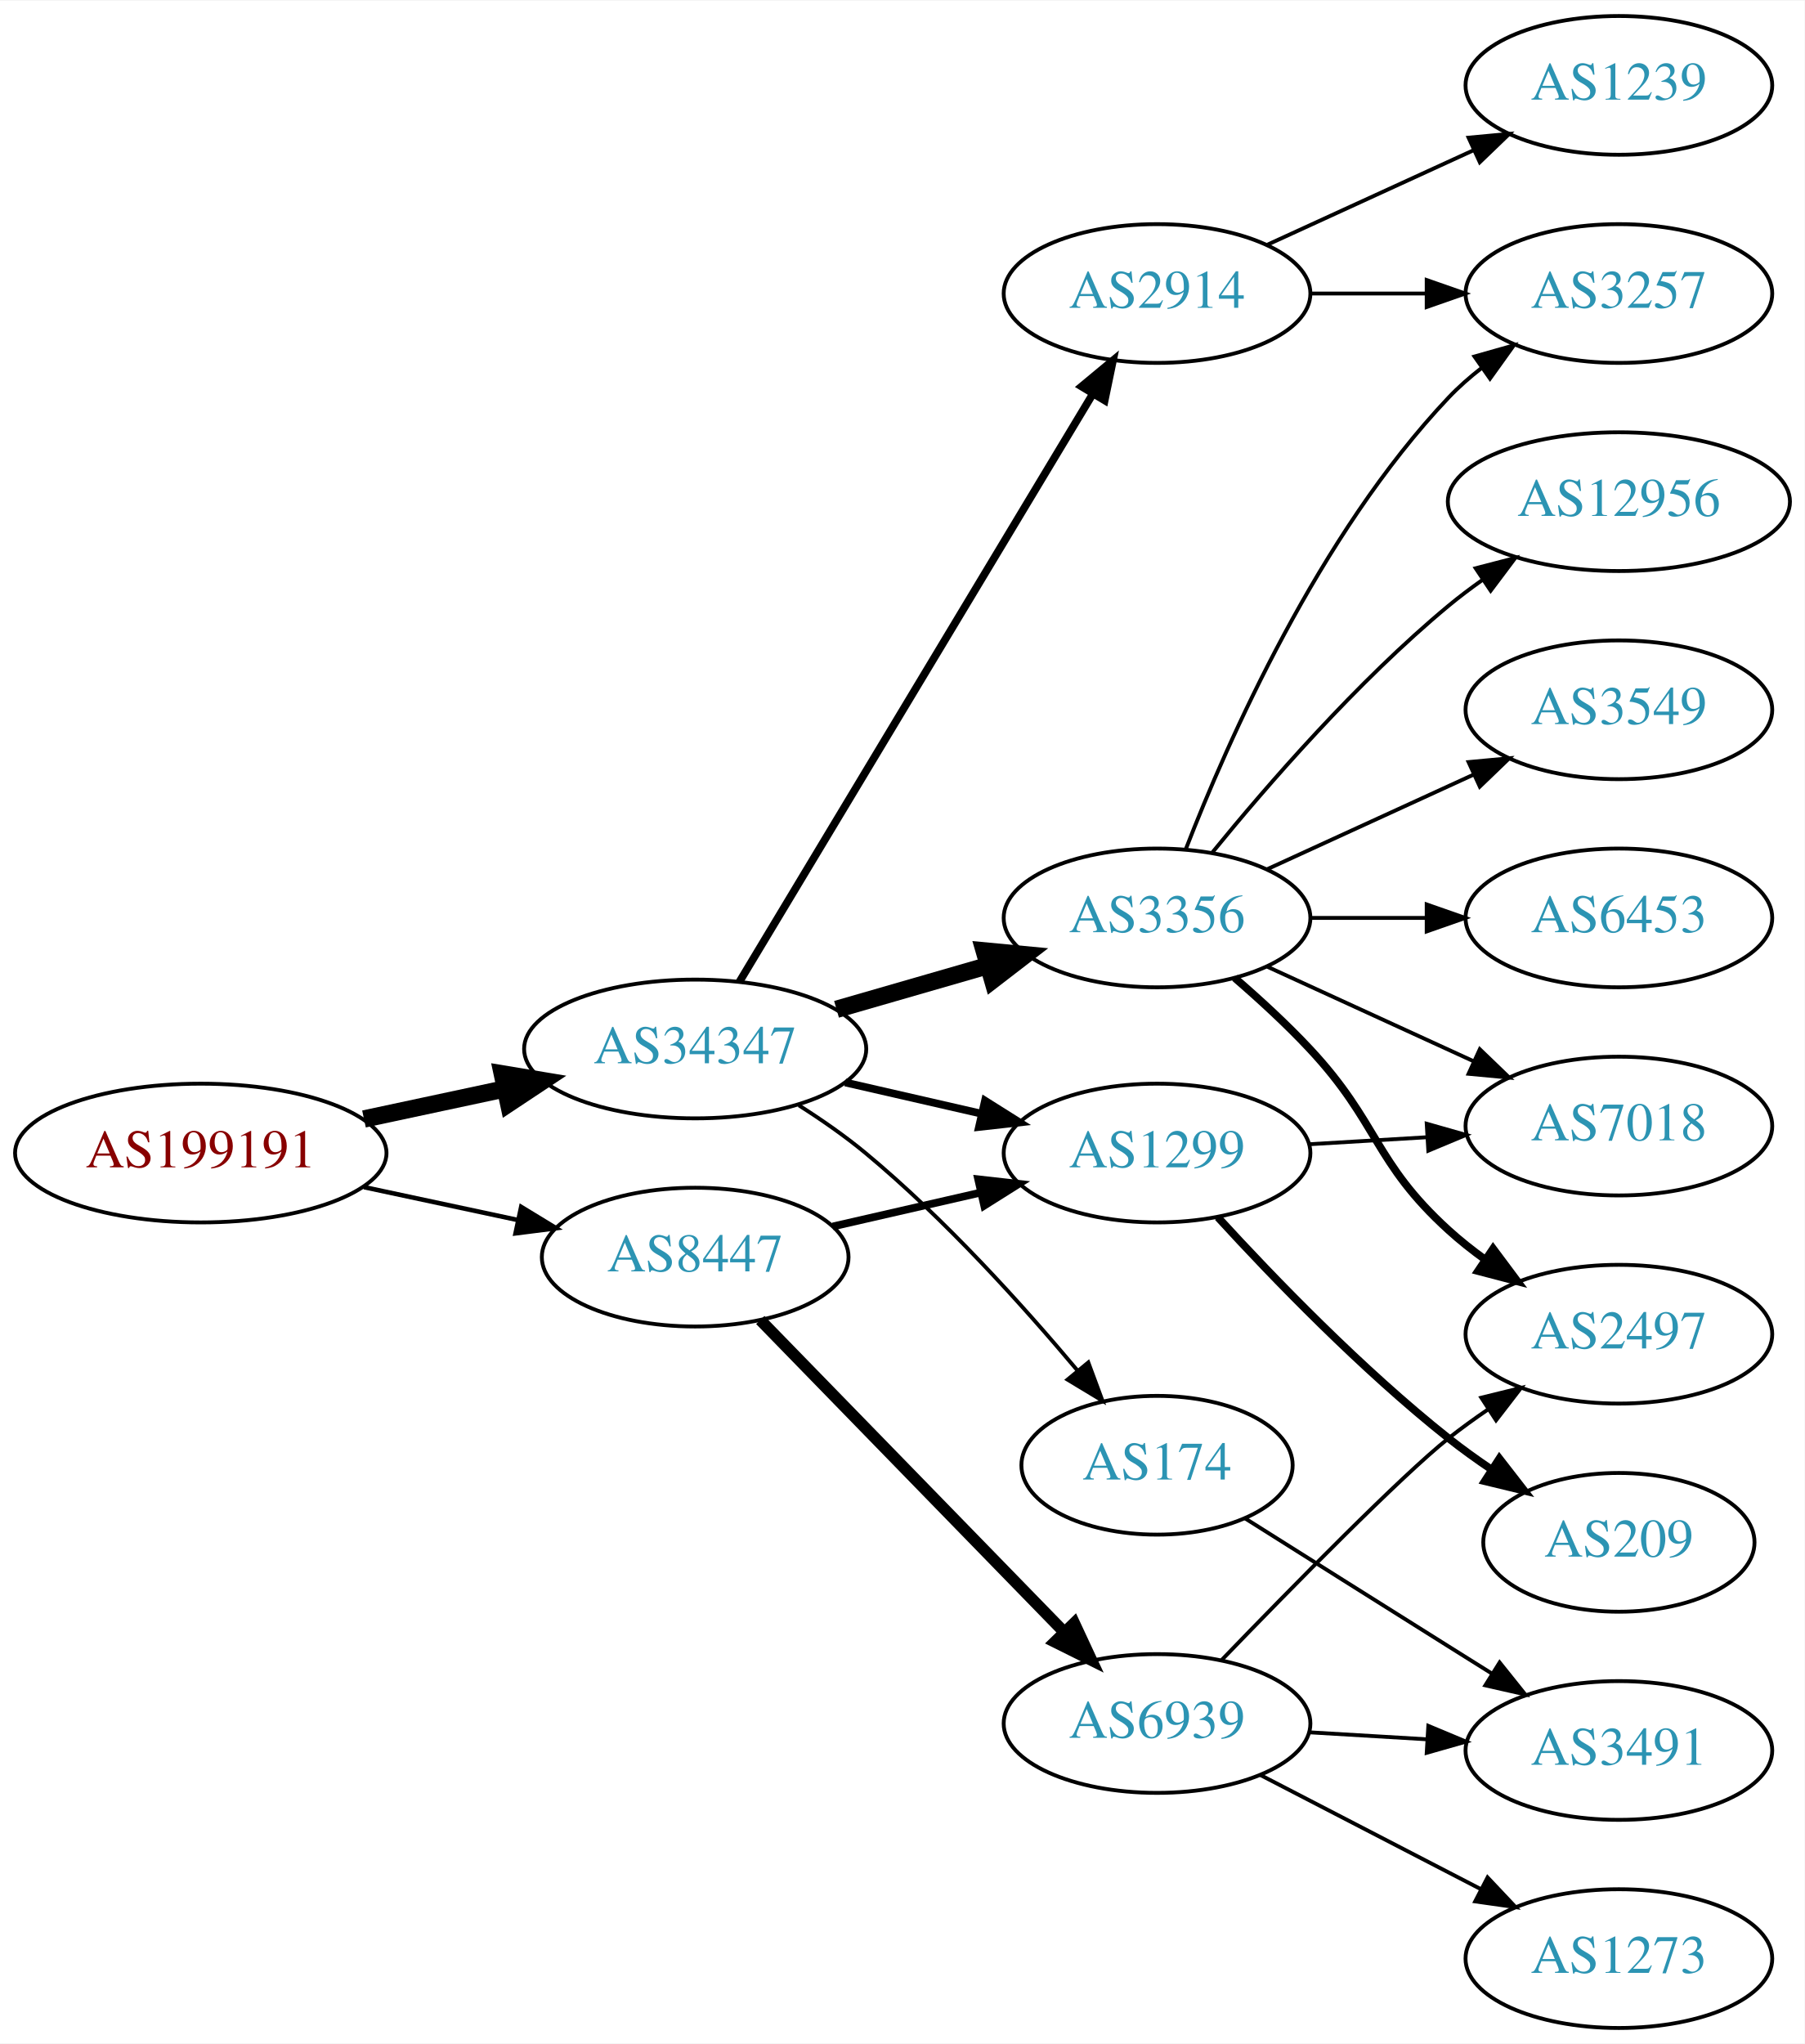
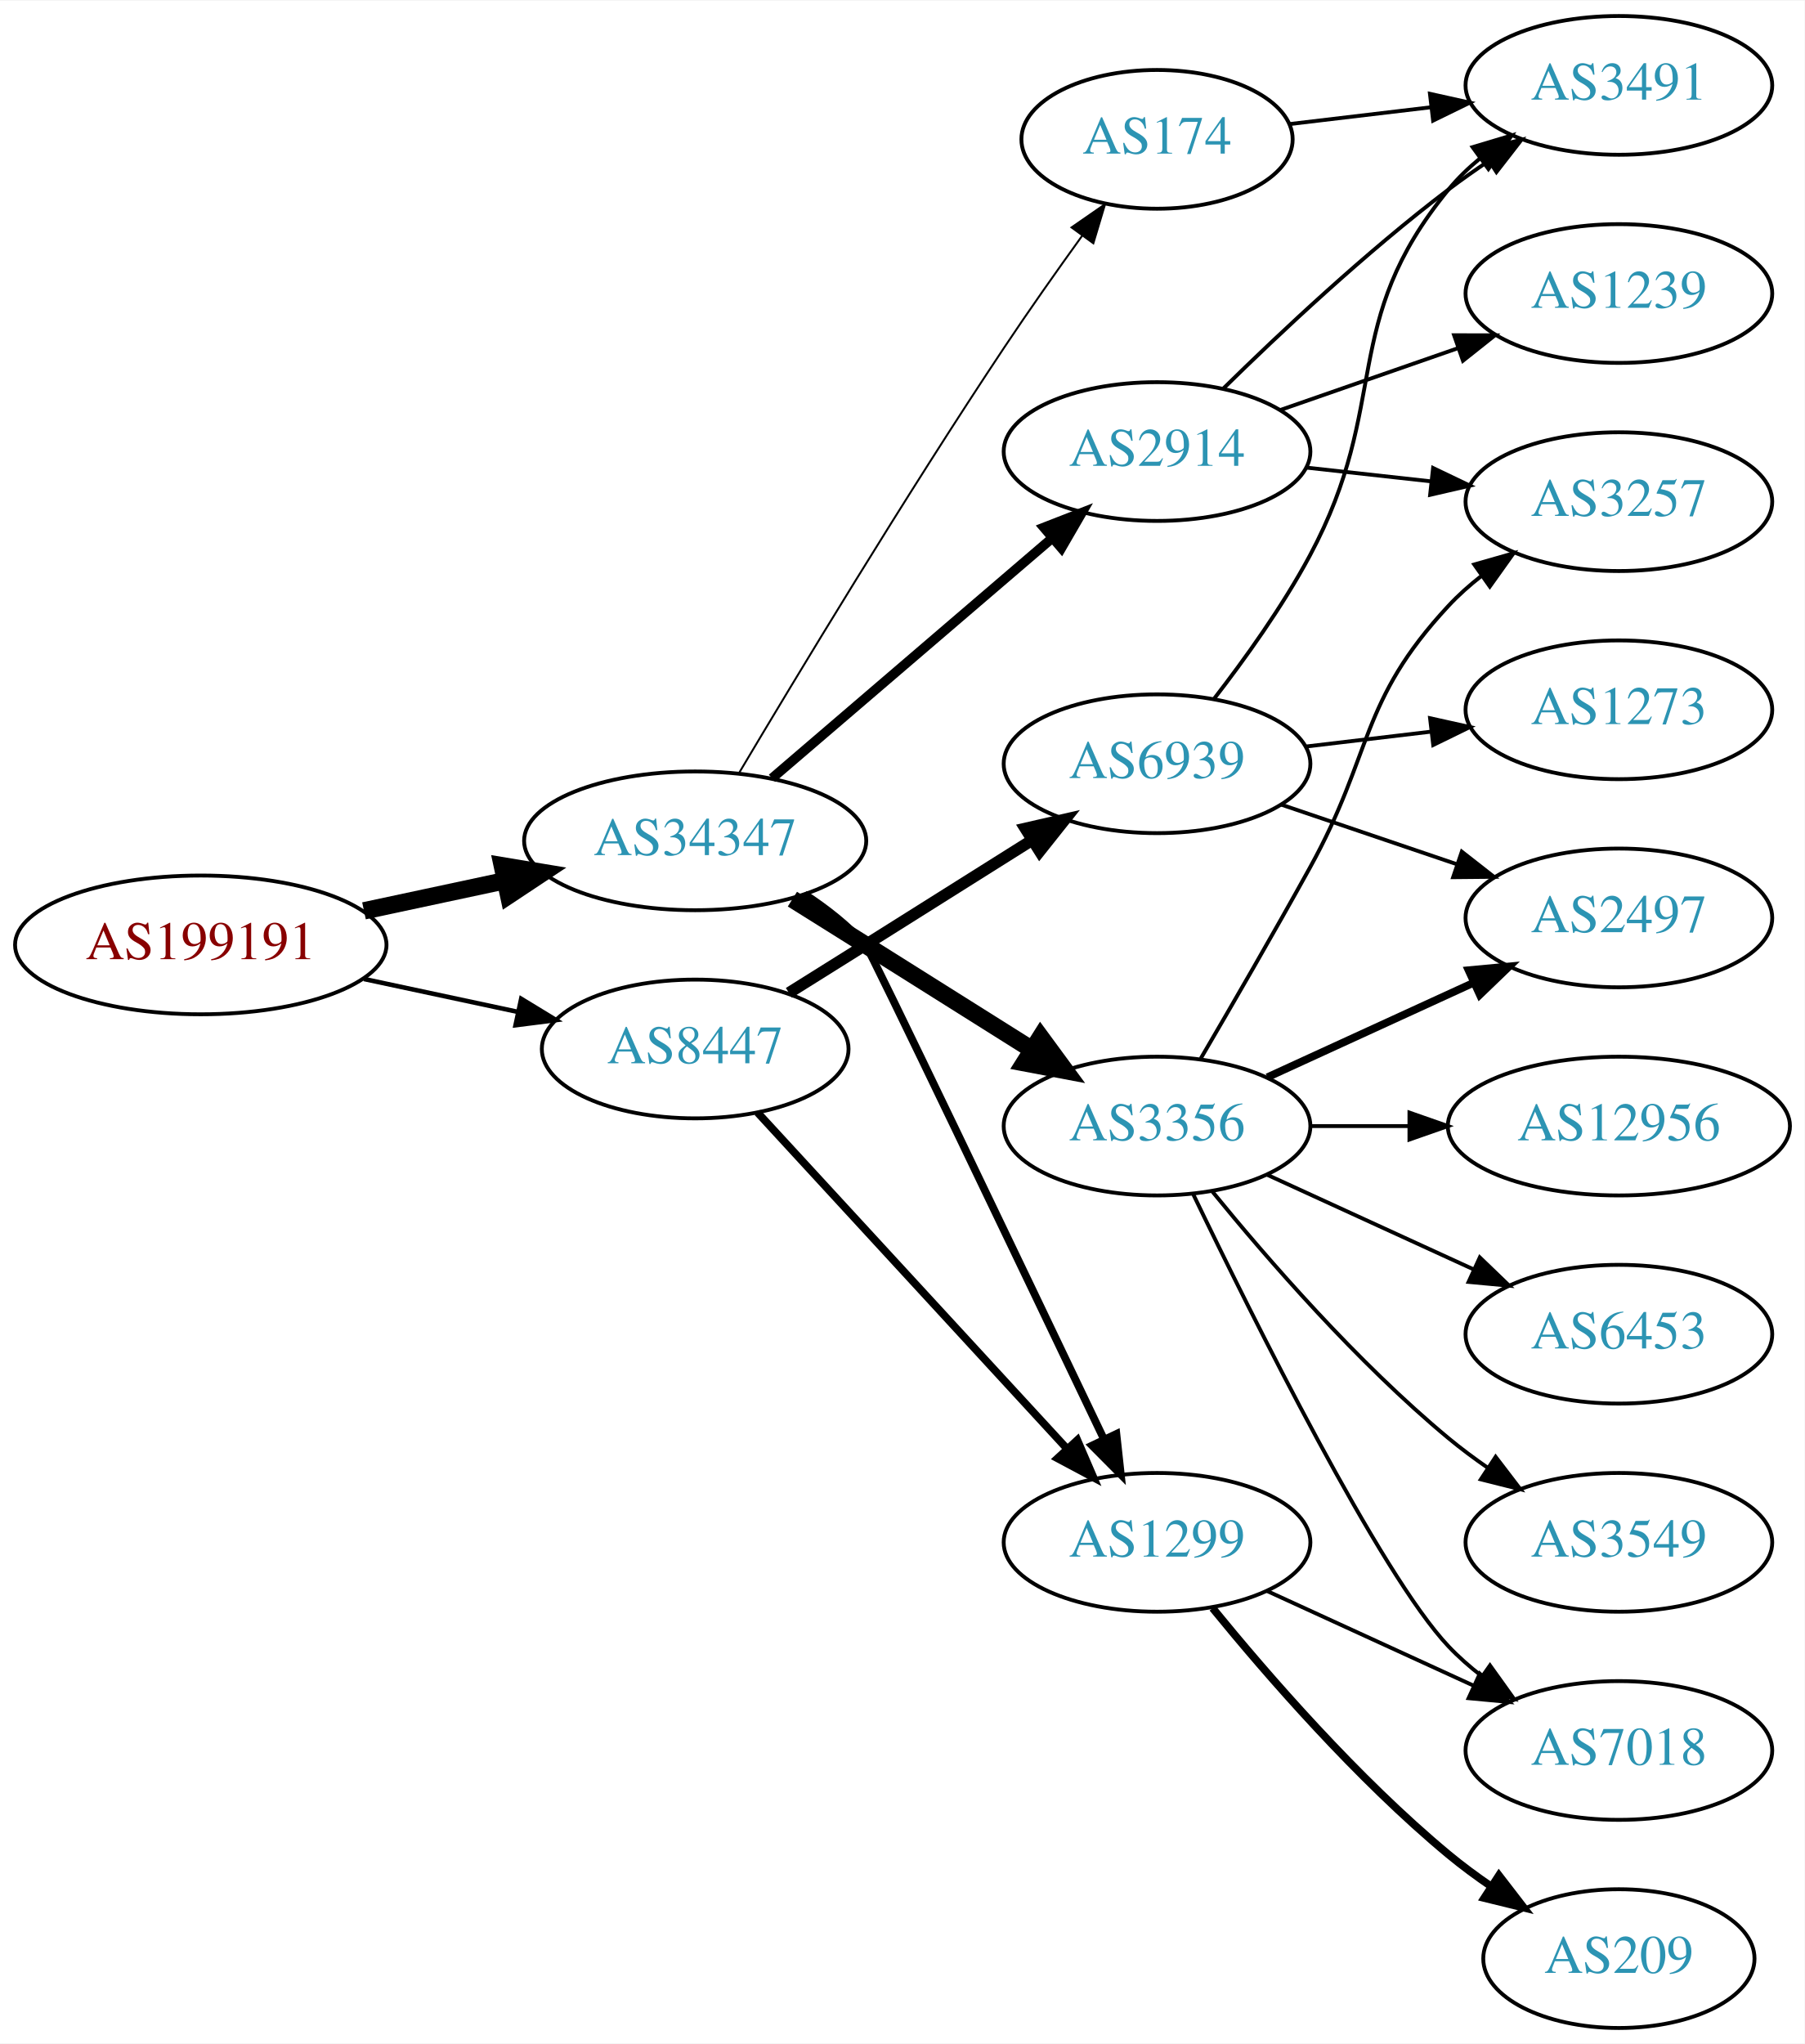
<svg xmlns="http://www.w3.org/2000/svg" xmlns:xlink="http://www.w3.org/1999/xlink" width="468pt" height="530pt" viewBox="0.00 0.00 468.27 530.00">
  <g id="graph0" class="graph" transform="scale(1 1) rotate(0) translate(4 526)">
    <polygon fill="white" stroke="none" points="-4,4 -4,-526 464.269,-526 464.269,4 -4,4" />
    <g id="node1" class="node">
      <g id="a_node1">
        <a xlink:href="/asn/199191" xlink:title="AS199191 ~ Klausner Trading International GmbH [AT]">
-           <ellipse fill="#ffffff" stroke="black" cx="48.096" cy="-227" rx="48.192" ry="18" />
-           <text text-anchor="middle" x="48.096" y="-223.3" font-family="Times,serif" font-size="14.00" fill="#880000">AS199191</text>
+           <ellipse fill="#ffffff" stroke="black" cx="48.096" cy="-281" rx="48.192" ry="18" />
+           <text text-anchor="middle" x="48.096" y="-277.3" font-family="Times,serif" font-size="14.00" fill="#880000">AS199191</text>
        </a>
      </g>
    </g>
    <g id="node2" class="node">
      <g id="a_node2">
        <a xlink:href="/asn/34347" xlink:title="AS34347 ~ HALLAG Kommunal GmbH [AT]">
-           <ellipse fill="#ffffff" stroke="black" cx="176.388" cy="-254" rx="44.393" ry="18" />
-           <text text-anchor="middle" x="176.388" y="-250.3" font-family="Times,serif" font-size="14.00" fill="#2c94b3">AS34347</text>
+           <ellipse fill="#ffffff" stroke="black" cx="176.388" cy="-308" rx="44.393" ry="18" />
+           <text text-anchor="middle" x="176.388" y="-304.3" font-family="Times,serif" font-size="14.00" fill="#2c94b3">AS34347</text>
        </a>
      </g>
    </g>
    <g id="edge1" class="edge">
-       <path fill="none" stroke="black" stroke-width="4.5" d="M90.448,-235.841C102.138,-238.34 114.964,-241.082 127.027,-243.661" />
-       <polygon fill="black" stroke="black" stroke-width="4.5" points="126.336,-247.54 136.939,-245.78 127.983,-239.839 126.336,-247.54" />
+       <path fill="none" stroke="black" stroke-width="4.5" d="M90.448,-289.841C102.138,-292.34 114.964,-295.082 127.027,-297.661" />
+       <polygon fill="black" stroke="black" stroke-width="4.5" points="126.336,-301.54 136.939,-299.78 127.983,-293.839 126.336,-301.54" />
    </g>
    <g id="node3" class="node">
      <g id="a_node3">
        <a xlink:href="/asn/8447" xlink:title="AS8447 ~ A1 Telekom Austria AG [AT]">
-           <ellipse fill="#ffffff" stroke="black" cx="176.388" cy="-200" rx="39.794" ry="18" />
-           <text text-anchor="middle" x="176.388" y="-196.3" font-family="Times,serif" font-size="14.00" fill="#2c94b3">AS8447</text>
+           <ellipse fill="#ffffff" stroke="black" cx="176.388" cy="-254" rx="39.794" ry="18" />
+           <text text-anchor="middle" x="176.388" y="-250.3" font-family="Times,serif" font-size="14.00" fill="#2c94b3">AS8447</text>
        </a>
      </g>
    </g>
    <g id="edge2" class="edge">
-       <path fill="none" stroke="black" stroke-width="1.184" d="M90.448,-218.159C103.163,-215.441 117.222,-212.435 130.181,-209.665" />
-       <polygon fill="black" stroke="black" stroke-width="1.184" points="131.245,-213.016 140.292,-207.503 129.781,-206.171 131.245,-213.016" />
+       <path fill="none" stroke="black" stroke-width="1.184" d="M90.448,-272.159C103.163,-269.441 117.222,-266.435 130.181,-263.665" />
+       <polygon fill="black" stroke="black" stroke-width="1.184" points="131.245,-267.016 140.292,-261.503 129.781,-260.171 131.245,-267.016" />
    </g>
    <g id="node4" class="node">
      <g id="a_node4">
-         <a xlink:href="/asn/3356" xlink:title="AS3356 ~ Level 3 Parent, LLC [US]">
-           <ellipse fill="#ffffff" stroke="black" cx="296.23" cy="-288" rx="39.794" ry="18" />
-           <text text-anchor="middle" x="296.23" y="-284.3" font-family="Times,serif" font-size="14.00" fill="#2c94b3">AS3356</text>
+         <a xlink:href="/asn/174" xlink:title="AS174 ~ Cogent Communications [US]">
+           <ellipse fill="#ffffff" stroke="black" cx="296.23" cy="-490" rx="35.194" ry="18" />
+           <text text-anchor="middle" x="296.23" y="-486.3" font-family="Times,serif" font-size="14.00" fill="#2c94b3">AS174</text>
        </a>
      </g>
    </g>
    <g id="edge3" class="edge">
-       <path fill="none" stroke="black" stroke-width="4.5" d="M213.064,-264.293C225.48,-267.876 239.536,-271.931 252.466,-275.662" />
-       <polygon fill="black" stroke="black" stroke-width="4.5" points="251.39,-279.449 262.09,-278.438 253.573,-271.883 251.39,-279.449" />
+       <path fill="none" stroke="black" stroke-width="0.5" d="M187.782,-325.626C202.582,-350.527 230.797,-397.288 256.584,-436 262.977,-445.598 270.274,-455.94 276.794,-464.979" />
+       <polygon fill="black" stroke="black" stroke-width="0.5" points="274.042,-467.146 282.75,-473.18 279.705,-463.032 274.042,-467.146" />
    </g>
    <g id="node5" class="node">
      <g id="a_node5">
-         <a xlink:href="/asn/2914" xlink:title="AS2914 ~ NTT America, Inc. [US]">
-           <ellipse fill="#ffffff" stroke="black" cx="296.23" cy="-450" rx="39.794" ry="18" />
-           <text text-anchor="middle" x="296.23" y="-446.3" font-family="Times,serif" font-size="14.00" fill="#2c94b3">AS2914</text>
+         <a xlink:href="/asn/3356" xlink:title="AS3356 ~ Level 3 Parent, LLC [US]">
+           <ellipse fill="#ffffff" stroke="black" cx="296.23" cy="-234" rx="39.794" ry="18" />
+           <text text-anchor="middle" x="296.23" y="-230.3" font-family="Times,serif" font-size="14.00" fill="#2c94b3">AS3356</text>
        </a>
      </g>
    </g>
    <g id="edge4" class="edge">
-       <path fill="none" stroke="black" stroke-width="2" d="M187.845,-271.394C208.592,-305.9 255.059,-383.186 279.506,-423.847" />
-       <polygon fill="black" stroke="black" stroke-width="2" points="276.643,-425.879 284.796,-432.645 282.643,-422.272 276.643,-425.879" />
+       <path fill="none" stroke="black" stroke-width="4.5" d="M201.613,-292.877C207.801,-289.009 214.441,-284.854 220.584,-281 234.708,-272.139 250.32,-262.314 263.599,-253.948" />
+       <polygon fill="black" stroke="black" stroke-width="4.5" points="266.012,-257.081 272.373,-248.419 261.814,-250.419 266.012,-257.081" />
    </g>
    <g id="node6" class="node">
      <g id="a_node6">
-         <a xlink:href="/asn/174" xlink:title="AS174 ~ Cogent Communications [US]">
-           <ellipse fill="#ffffff" stroke="black" cx="296.23" cy="-146" rx="35.194" ry="18" />
-           <text text-anchor="middle" x="296.23" y="-142.3" font-family="Times,serif" font-size="14.00" fill="#2c94b3">AS174</text>
+         <a xlink:href="/asn/2914" xlink:title="AS2914 ~ NTT America, Inc. [US]">
+           <ellipse fill="#ffffff" stroke="black" cx="296.23" cy="-409" rx="39.794" ry="18" />
+           <text text-anchor="middle" x="296.23" y="-405.3" font-family="Times,serif" font-size="14.00" fill="#2c94b3">AS2914</text>
        </a>
      </g>
    </g>
    <g id="edge5" class="edge">
-       <path fill="none" stroke="black" d="M203.296,-239.379C209.19,-235.631 215.274,-231.404 220.584,-227 241.076,-210.004 261.356,-187.538 275.594,-170.578" />
-       <polygon fill="black" stroke="black" points="278.398,-172.68 282.073,-162.743 273.003,-168.219 278.398,-172.68" />
+       <path fill="none" stroke="black" stroke-width="2.5" d="M196.321,-324.227C216.022,-341.113 247.017,-367.678 269.056,-386.566" />
+       <polygon fill="black" stroke="black" stroke-width="2.5" points="266.862,-389.296 276.732,-393.146 271.417,-383.981 266.862,-389.296" />
    </g>
    <g id="node7" class="node">
      <g id="a_node7">
        <a xlink:href="/asn/1299" xlink:title="AS1299 ~ Telia Carrier [EU]">
-           <ellipse fill="#ffffff" stroke="black" cx="296.23" cy="-227" rx="39.794" ry="18" />
-           <text text-anchor="middle" x="296.23" y="-223.3" font-family="Times,serif" font-size="14.00" fill="#2c94b3">AS1299</text>
+           <ellipse fill="#ffffff" stroke="black" cx="296.23" cy="-126" rx="39.794" ry="18" />
+           <text text-anchor="middle" x="296.23" y="-122.3" font-family="Times,serif" font-size="14.00" fill="#2c94b3">AS1299</text>
        </a>
      </g>
    </g>
    <g id="edge6" class="edge">
-       <path fill="none" stroke="black" stroke-width="2" d="M215.322,-245.308C226.563,-242.733 238.976,-239.889 250.599,-237.226" />
-       <polygon fill="black" stroke="black" stroke-width="2" points="251.595,-240.588 260.56,-234.943 250.031,-233.765 251.595,-240.588" />
-     </g>
-     <g id="edge17" class="edge">
-       <path fill="none" stroke="black" stroke-width="2" d="M212.107,-207.955C224.107,-210.704 237.728,-213.825 250.42,-216.733" />
-       <polygon fill="black" stroke="black" stroke-width="2" points="249.823,-220.187 260.352,-219.009 251.386,-213.364 249.823,-220.187" />
+       <path fill="none" stroke="black" stroke-width="2" d="M204.771,-294.151C210.47,-290.42 216.099,-286.006 220.584,-281 221.753,-279.694 261.377,-196.892 282.407,-152.865" />
+       <polygon fill="black" stroke="black" stroke-width="2" points="285.684,-154.125 286.835,-143.593 279.367,-151.109 285.684,-154.125" />
+     </g>
+     <g id="edge18" class="edge">
+       <path fill="none" stroke="black" stroke-width="2" d="M192.552,-237.528C212.945,-215.377 249.36,-175.824 272.892,-150.263" />
+       <polygon fill="black" stroke="black" stroke-width="2" points="275.551,-152.543 279.75,-142.815 270.401,-147.801 275.551,-152.543" />
    </g>
    <g id="node16" class="node">
      <g id="a_node16">
        <a xlink:href="/asn/6939" xlink:title="AS6939 ~ Hurricane Electric LLC [US]">
-           <ellipse fill="#ffffff" stroke="black" cx="296.23" cy="-79" rx="39.794" ry="18" />
-           <text text-anchor="middle" x="296.23" y="-75.3" font-family="Times,serif" font-size="14.00" fill="#2c94b3">AS6939</text>
-         </a>
-       </g>
-     </g>
-     <g id="edge16" class="edge">
-       <path fill="none" stroke="black" stroke-width="3" d="M193.28,-183.681C213.575,-162.843 248.845,-126.628 272.114,-102.736" />
-       <polygon fill="black" stroke="black" stroke-width="3" points="274.743,-105.052 279.213,-95.447 269.728,-100.168 274.743,-105.052" />
+           <ellipse fill="#ffffff" stroke="black" cx="296.23" cy="-328" rx="39.794" ry="18" />
+           <text text-anchor="middle" x="296.23" y="-324.3" font-family="Times,serif" font-size="14.00" fill="#2c94b3">AS6939</text>
+         </a>
+       </g>
+     </g>
+     <g id="edge17" class="edge">
+       <path fill="none" stroke="black" stroke-width="3" d="M200.711,-268.559C207.152,-272.585 214.141,-276.958 220.584,-281 234.708,-289.861 250.32,-299.686 263.599,-308.052" />
+       <polygon fill="black" stroke="black" stroke-width="3" points="262.047,-311.211 272.373,-313.581 265.779,-305.289 262.047,-311.211" />
    </g>
    <g id="node8" class="node">
      <g id="a_node8">
-         <a xlink:href="/asn/2497" xlink:title="AS2497 ~ Internet Initiative Japan Inc. [JP]">
-           <ellipse fill="#ffffff" stroke="black" cx="416.073" cy="-180" rx="39.794" ry="18" />
-           <text text-anchor="middle" x="416.073" y="-176.3" font-family="Times,serif" font-size="14.00" fill="#2c94b3">AS2497</text>
+         <a xlink:href="/asn/3491" xlink:title="AS3491 ~ PCCW Global, Inc. [US]">
+           <ellipse fill="#ffffff" stroke="black" cx="416.073" cy="-504" rx="39.794" ry="18" />
+           <text text-anchor="middle" x="416.073" y="-500.3" font-family="Times,serif" font-size="14.00" fill="#2c94b3">AS3491</text>
        </a>
      </g>
    </g>
    <g id="edge7" class="edge">
-       <path fill="none" stroke="black" stroke-width="2" d="M316.39,-272.446C322.833,-266.882 329.898,-260.399 335.877,-254 353.84,-234.774 352.408,-224.701 371.877,-207 374.811,-204.332 378.043,-201.77 381.378,-199.359" />
-       <polygon fill="black" stroke="black" stroke-width="2" points="383.434,-202.194 389.769,-193.703 379.521,-196.39 383.434,-202.194" />
+       <path fill="none" stroke="black" d="M330.684,-493.974C342.06,-495.326 355.005,-496.864 367.281,-498.322" />
+       <polygon fill="black" stroke="black" points="367.043,-501.819 377.387,-499.523 367.869,-494.867 367.043,-501.819" />
    </g>
    <g id="node9" class="node">
      <g id="a_node9">
-         <a xlink:href="/asn/7018" xlink:title="AS7018 ~ AT&amp;T Services, Inc. [US]">
-           <ellipse fill="#ffffff" stroke="black" cx="416.073" cy="-234" rx="39.794" ry="18" />
-           <text text-anchor="middle" x="416.073" y="-230.3" font-family="Times,serif" font-size="14.00" fill="#2c94b3">AS7018</text>
+         <a xlink:href="/asn/2497" xlink:title="AS2497 ~ Internet Initiative Japan Inc. [JP]">
+           <ellipse fill="#ffffff" stroke="black" cx="416.073" cy="-288" rx="39.794" ry="18" />
+           <text text-anchor="middle" x="416.073" y="-284.3" font-family="Times,serif" font-size="14.00" fill="#2c94b3">AS2497</text>
        </a>
      </g>
    </g>
    <g id="edge8" class="edge">
-       <path fill="none" stroke="black" d="M324.859,-275.339C340.816,-268.027 361.087,-258.739 378.369,-250.819" />
-       <polygon fill="black" stroke="black" points="379.984,-253.929 387.617,-246.581 377.068,-247.565 379.984,-253.929" />
+       <path fill="none" stroke="black" stroke-width="2" d="M324.859,-246.661C340.816,-253.973 361.087,-263.261 378.369,-271.181" />
+       <polygon fill="black" stroke="black" stroke-width="2" points="377.068,-274.435 387.617,-275.419 379.984,-268.071 377.068,-274.435" />
    </g>
    <g id="node10" class="node">
      <g id="a_node10">
-         <a xlink:href="/asn/6453" xlink:title="AS6453 ~ TATA COMMUNICATIONS (AMERICA) INC [US]">
-           <ellipse fill="#ffffff" stroke="black" cx="416.073" cy="-288" rx="39.794" ry="18" />
-           <text text-anchor="middle" x="416.073" y="-284.3" font-family="Times,serif" font-size="14.00" fill="#2c94b3">AS6453</text>
+         <a xlink:href="/asn/12956" xlink:title="AS12956 ~ TELXIUS [ES]">
+           <ellipse fill="#ffffff" stroke="black" cx="416.073" cy="-234" rx="44.393" ry="18" />
+           <text text-anchor="middle" x="416.073" y="-230.3" font-family="Times,serif" font-size="14.00" fill="#2c94b3">AS12956</text>
        </a>
      </g>
    </g>
    <g id="edge9" class="edge">
-       <path fill="none" stroke="black" d="M336.143,-288C345.696,-288 356.046,-288 366.008,-288" />
-       <polygon fill="black" stroke="black" points="366.201,-291.5 376.201,-288 366.201,-284.5 366.201,-291.5" />
+       <path fill="none" stroke="black" d="M336.143,-234C344.245,-234 352.921,-234 361.447,-234" />
+       <polygon fill="black" stroke="black" points="361.725,-237.5 371.725,-234 361.724,-230.5 361.725,-237.5" />
    </g>
    <g id="node11" class="node">
      <g id="a_node11">
-         <a xlink:href="/asn/3257" xlink:title="AS3257 ~ GTT [DE]">
-           <ellipse fill="#ffffff" stroke="black" cx="416.073" cy="-450" rx="39.794" ry="18" />
-           <text text-anchor="middle" x="416.073" y="-446.3" font-family="Times,serif" font-size="14.00" fill="#2c94b3">AS3257</text>
+         <a xlink:href="/asn/7018" xlink:title="AS7018 ~ AT&amp;T Services, Inc. [US]">
+           <ellipse fill="#ffffff" stroke="black" cx="416.073" cy="-72" rx="39.794" ry="18" />
+           <text text-anchor="middle" x="416.073" y="-68.3" font-family="Times,serif" font-size="14.00" fill="#2c94b3">AS7018</text>
        </a>
      </g>
    </g>
    <g id="edge10" class="edge">
-       <path fill="none" stroke="black" d="M303.753,-305.994C314.504,-333.728 338.161,-387.429 371.877,-423 374.462,-425.728 377.38,-428.294 380.448,-430.677" />
-       <polygon fill="black" stroke="black" points="378.602,-433.658 388.797,-436.543 382.627,-427.93 378.602,-433.658" />
+       <path fill="none" stroke="black" d="M305.577,-216.405C321.044,-184.268 354.19,-117.66 371.877,-99 374.462,-96.272 377.38,-93.706 380.448,-91.323" />
+       <polygon fill="black" stroke="black" points="382.627,-94.07 388.797,-85.457 378.602,-88.342 382.627,-94.07" />
    </g>
    <g id="node12" class="node">
      <g id="a_node12">
-         <a xlink:href="/asn/12956" xlink:title="AS12956 ~ TELXIUS [ES]">
-           <ellipse fill="#ffffff" stroke="black" cx="416.073" cy="-396" rx="44.393" ry="18" />
-           <text text-anchor="middle" x="416.073" y="-392.3" font-family="Times,serif" font-size="14.00" fill="#2c94b3">AS12956</text>
+         <a xlink:href="/asn/6453" xlink:title="AS6453 ~ TATA COMMUNICATIONS (AMERICA) INC [US]">
+           <ellipse fill="#ffffff" stroke="black" cx="416.073" cy="-180" rx="39.794" ry="18" />
+           <text text-anchor="middle" x="416.073" y="-176.3" font-family="Times,serif" font-size="14.00" fill="#2c94b3">AS6453</text>
        </a>
      </g>
    </g>
    <g id="edge11" class="edge">
-       <path fill="none" stroke="black" d="M310.649,-305.065C324.764,-322.375 348.178,-349.345 371.877,-369 374.614,-371.271 377.558,-373.494 380.575,-375.63" />
-       <polygon fill="black" stroke="black" points="378.907,-378.725 389.164,-381.379 382.801,-372.908 378.907,-378.725" />
+       <path fill="none" stroke="black" d="M324.859,-221.339C340.816,-214.027 361.087,-204.739 378.369,-196.819" />
+       <polygon fill="black" stroke="black" points="379.984,-199.929 387.617,-192.581 377.068,-193.565 379.984,-199.929" />
    </g>
    <g id="node13" class="node">
      <g id="a_node13">
-         <a xlink:href="/asn/3549" xlink:title="AS3549 ~ Level 3 Parent, LLC [US]">
-           <ellipse fill="#ffffff" stroke="black" cx="416.073" cy="-342" rx="39.794" ry="18" />
-           <text text-anchor="middle" x="416.073" y="-338.3" font-family="Times,serif" font-size="14.00" fill="#2c94b3">AS3549</text>
+         <a xlink:href="/asn/3257" xlink:title="AS3257 ~ GTT [DE]">
+           <ellipse fill="#ffffff" stroke="black" cx="416.073" cy="-396" rx="39.794" ry="18" />
+           <text text-anchor="middle" x="416.073" y="-392.3" font-family="Times,serif" font-size="14.00" fill="#2c94b3">AS3257</text>
        </a>
      </g>
    </g>
    <g id="edge12" class="edge">
-       <path fill="none" stroke="black" d="M324.859,-300.661C340.816,-307.973 361.087,-317.261 378.369,-325.181" />
-       <polygon fill="black" stroke="black" points="377.068,-328.435 387.617,-329.419 379.984,-322.071 377.068,-328.435" />
-     </g>
-     <g id="edge13" class="edge">
-       <path fill="none" stroke="black" d="M336.143,-450C345.696,-450 356.046,-450 366.008,-450" />
-       <polygon fill="black" stroke="black" points="366.201,-453.5 376.201,-450 366.201,-446.5 366.201,-453.5" />
+       <path fill="none" stroke="black" d="M307.577,-251.534C315.462,-264.994 326.521,-284.077 335.877,-301 352.422,-330.927 348.579,-343.968 371.877,-369 374.437,-371.751 377.338,-374.333 380.396,-376.726" />
+       <polygon fill="black" stroke="black" points="378.541,-379.701 388.73,-382.606 382.577,-373.981 378.541,-379.701" />
    </g>
    <g id="node14" class="node">
      <g id="a_node14">
-         <a xlink:href="/asn/1239" xlink:title="AS1239 ~ Sprint [US]">
-           <ellipse fill="#ffffff" stroke="black" cx="416.073" cy="-504" rx="39.794" ry="18" />
-           <text text-anchor="middle" x="416.073" y="-500.3" font-family="Times,serif" font-size="14.00" fill="#2c94b3">AS1239</text>
-         </a>
-       </g>
+         <a xlink:href="/asn/3549" xlink:title="AS3549 ~ Level 3 Parent, LLC [US]">
+           <ellipse fill="#ffffff" stroke="black" cx="416.073" cy="-126" rx="39.794" ry="18" />
+           <text text-anchor="middle" x="416.073" y="-122.3" font-family="Times,serif" font-size="14.00" fill="#2c94b3">AS3549</text>
+         </a>
+       </g>
+     </g>
+     <g id="edge13" class="edge">
+       <path fill="none" stroke="black" d="M310.649,-216.935C324.764,-199.625 348.178,-172.655 371.877,-153 375.093,-150.332 378.594,-147.73 382.164,-145.259" />
+       <polygon fill="black" stroke="black" points="384.088,-148.183 390.52,-139.764 380.242,-142.334 384.088,-148.183" />
    </g>
    <g id="edge14" class="edge">
-       <path fill="none" stroke="black" d="M324.859,-462.661C340.816,-469.973 361.087,-479.261 378.369,-487.181" />
-       <polygon fill="black" stroke="black" points="377.068,-490.435 387.617,-491.419 379.984,-484.071 377.068,-490.435" />
+       <path fill="none" stroke="black" d="M313.378,-425.296C328.015,-439.671 350.504,-460.795 371.877,-477 375.206,-479.525 378.779,-482.037 382.39,-484.456" />
+       <polygon fill="black" stroke="black" points="380.496,-487.399 390.793,-489.892 384.298,-481.522 380.496,-487.399" />
+     </g>
+     <g id="edge16" class="edge">
+       <path fill="none" stroke="black" d="M334.84,-404.851C345.151,-403.713 356.469,-402.465 367.269,-401.274" />
+       <polygon fill="black" stroke="black" points="367.86,-404.73 377.416,-400.154 367.092,-397.772 367.86,-404.73" />
    </g>
    <g id="node15" class="node">
      <g id="a_node15">
-         <a xlink:href="/asn/3491" xlink:title="AS3491 ~ PCCW Global, Inc. [US]">
-           <ellipse fill="#ffffff" stroke="black" cx="416.073" cy="-72" rx="39.794" ry="18" />
-           <text text-anchor="middle" x="416.073" y="-68.3" font-family="Times,serif" font-size="14.00" fill="#2c94b3">AS3491</text>
+         <a xlink:href="/asn/1239" xlink:title="AS1239 ~ Sprint [US]">
+           <ellipse fill="#ffffff" stroke="black" cx="416.073" cy="-450" rx="39.794" ry="18" />
+           <text text-anchor="middle" x="416.073" y="-446.3" font-family="Times,serif" font-size="14.00" fill="#2c94b3">AS1239</text>
        </a>
      </g>
    </g>
    <g id="edge15" class="edge">
-       <path fill="none" stroke="black" d="M319.102,-132.202C333.975,-122.826 354.104,-110.15 371.877,-99 375.501,-96.727 379.298,-94.348 383.072,-91.986" />
-       <polygon fill="black" stroke="black" points="385.127,-94.829 391.749,-86.559 381.415,-88.894 385.127,-94.829" />
-     </g>
-     <g id="edge22" class="edge">
-       <path fill="none" stroke="black" d="M335.816,-229.292C345.583,-229.872 356.199,-230.503 366.393,-231.108" />
-       <polygon fill="black" stroke="black" points="366.21,-234.604 376.4,-231.703 366.625,-227.616 366.21,-234.604" />
+       <path fill="none" stroke="black" d="M328.192,-419.772C342.289,-424.677 359.165,-430.548 374.278,-435.807" />
+       <polygon fill="black" stroke="black" points="373.314,-439.177 383.909,-439.157 375.614,-432.566 373.314,-439.177" />
+     </g>
+     <g id="edge23" class="edge">
+       <path fill="none" stroke="black" d="M324.859,-113.339C340.816,-106.027 361.087,-96.739 378.369,-88.819" />
+       <polygon fill="black" stroke="black" points="379.984,-91.929 387.617,-84.581 377.068,-85.565 379.984,-91.929" />
    </g>
    <g id="node18" class="node">
      <g id="a_node18">
        <a xlink:href="/asn/209" xlink:title="AS209 ~ CenturyLink Communications, LLC [US]">
-           <ellipse fill="#ffffff" stroke="black" cx="416.073" cy="-126" rx="35.194" ry="18" />
-           <text text-anchor="middle" x="416.073" y="-122.3" font-family="Times,serif" font-size="14.00" fill="#2c94b3">AS209</text>
-         </a>
-       </g>
+           <ellipse fill="#ffffff" stroke="black" cx="416.073" cy="-18" rx="35.194" ry="18" />
+           <text text-anchor="middle" x="416.073" y="-14.3" font-family="Times,serif" font-size="14.00" fill="#2c94b3">AS209</text>
+         </a>
+       </g>
+     </g>
+     <g id="edge22" class="edge">
+       <path fill="none" stroke="black" stroke-width="2" d="M310.649,-108.935C324.764,-91.625 348.178,-64.655 371.877,-45 375.34,-42.128 379.132,-39.331 382.987,-36.692" />
+       <polygon fill="black" stroke="black" stroke-width="2" points="384.948,-39.592 391.419,-31.203 381.129,-33.725 384.948,-39.592" />
+     </g>
+     <g id="edge19" class="edge">
+       <path fill="none" stroke="black" d="M310.958,-344.766C318.945,-355.07 328.801,-368.788 335.877,-382 357.194,-421.803 343.233,-442.096 371.877,-477 374.261,-479.906 377.044,-482.59 380.028,-485.048" />
+       <polygon fill="black" stroke="black" points="378.109,-487.98 388.259,-491.017 382.219,-482.313 378.109,-487.98" />
    </g>
    <g id="edge21" class="edge">
-       <path fill="none" stroke="black" stroke-width="2" d="M312.01,-210.34C326.43,-194.59 349.418,-170.788 371.877,-153 375.404,-150.207 379.235,-147.457 383.11,-144.844" />
-       <polygon fill="black" stroke="black" stroke-width="2" points="385.065,-147.748 391.562,-139.379 381.264,-141.87 385.065,-147.748" />
-     </g>
-     <g id="edge19" class="edge">
-       <path fill="none" stroke="black" d="M313.046,-95.514C331.129,-114.243 359.789,-143.426 371.877,-153 375.152,-155.594 378.69,-158.151 382.282,-160.595" />
-       <polygon fill="black" stroke="black" points="380.375,-163.53 390.663,-166.059 384.198,-157.666 380.375,-163.53" />
-     </g>
-     <g id="edge18" class="edge">
-       <path fill="none" stroke="black" d="M335.816,-76.708C345.583,-76.128 356.199,-75.497 366.393,-74.892" />
-       <polygon fill="black" stroke="black" points="366.625,-78.384 376.4,-74.297 366.21,-71.396 366.625,-78.384" />
+       <path fill="none" stroke="black" d="M328.5,-317.386C342.484,-312.639 359.155,-306.981 374.116,-301.902" />
+       <polygon fill="black" stroke="black" points="375.312,-305.192 383.656,-298.664 373.062,-298.564 375.312,-305.192" />
    </g>
    <g id="node17" class="node">
      <g id="a_node17">
        <a xlink:href="/asn/1273" xlink:title="AS1273 ~ Vodafone Group PLC [EU]">
-           <ellipse fill="#ffffff" stroke="black" cx="416.073" cy="-18" rx="39.794" ry="18" />
-           <text text-anchor="middle" x="416.073" y="-14.3" font-family="Times,serif" font-size="14.00" fill="#2c94b3">AS1273</text>
+           <ellipse fill="#ffffff" stroke="black" cx="416.073" cy="-342" rx="39.794" ry="18" />
+           <text text-anchor="middle" x="416.073" y="-338.3" font-family="Times,serif" font-size="14.00" fill="#2c94b3">AS1273</text>
        </a>
      </g>
    </g>
    <g id="edge20" class="edge">
-       <path fill="none" stroke="black" d="M323.091,-65.613C339.899,-56.913 362.015,-45.465 380.348,-35.975" />
-       <polygon fill="black" stroke="black" points="382,-39.061 389.272,-31.355 378.782,-32.844 382,-39.061" />
+       <path fill="none" stroke="black" d="M334.84,-332.468C345.151,-333.693 356.469,-335.038 367.269,-336.321" />
+       <polygon fill="black" stroke="black" points="367.073,-339.822 377.416,-337.526 367.898,-332.871 367.073,-339.822" />
    </g>
  </g>
</svg>
